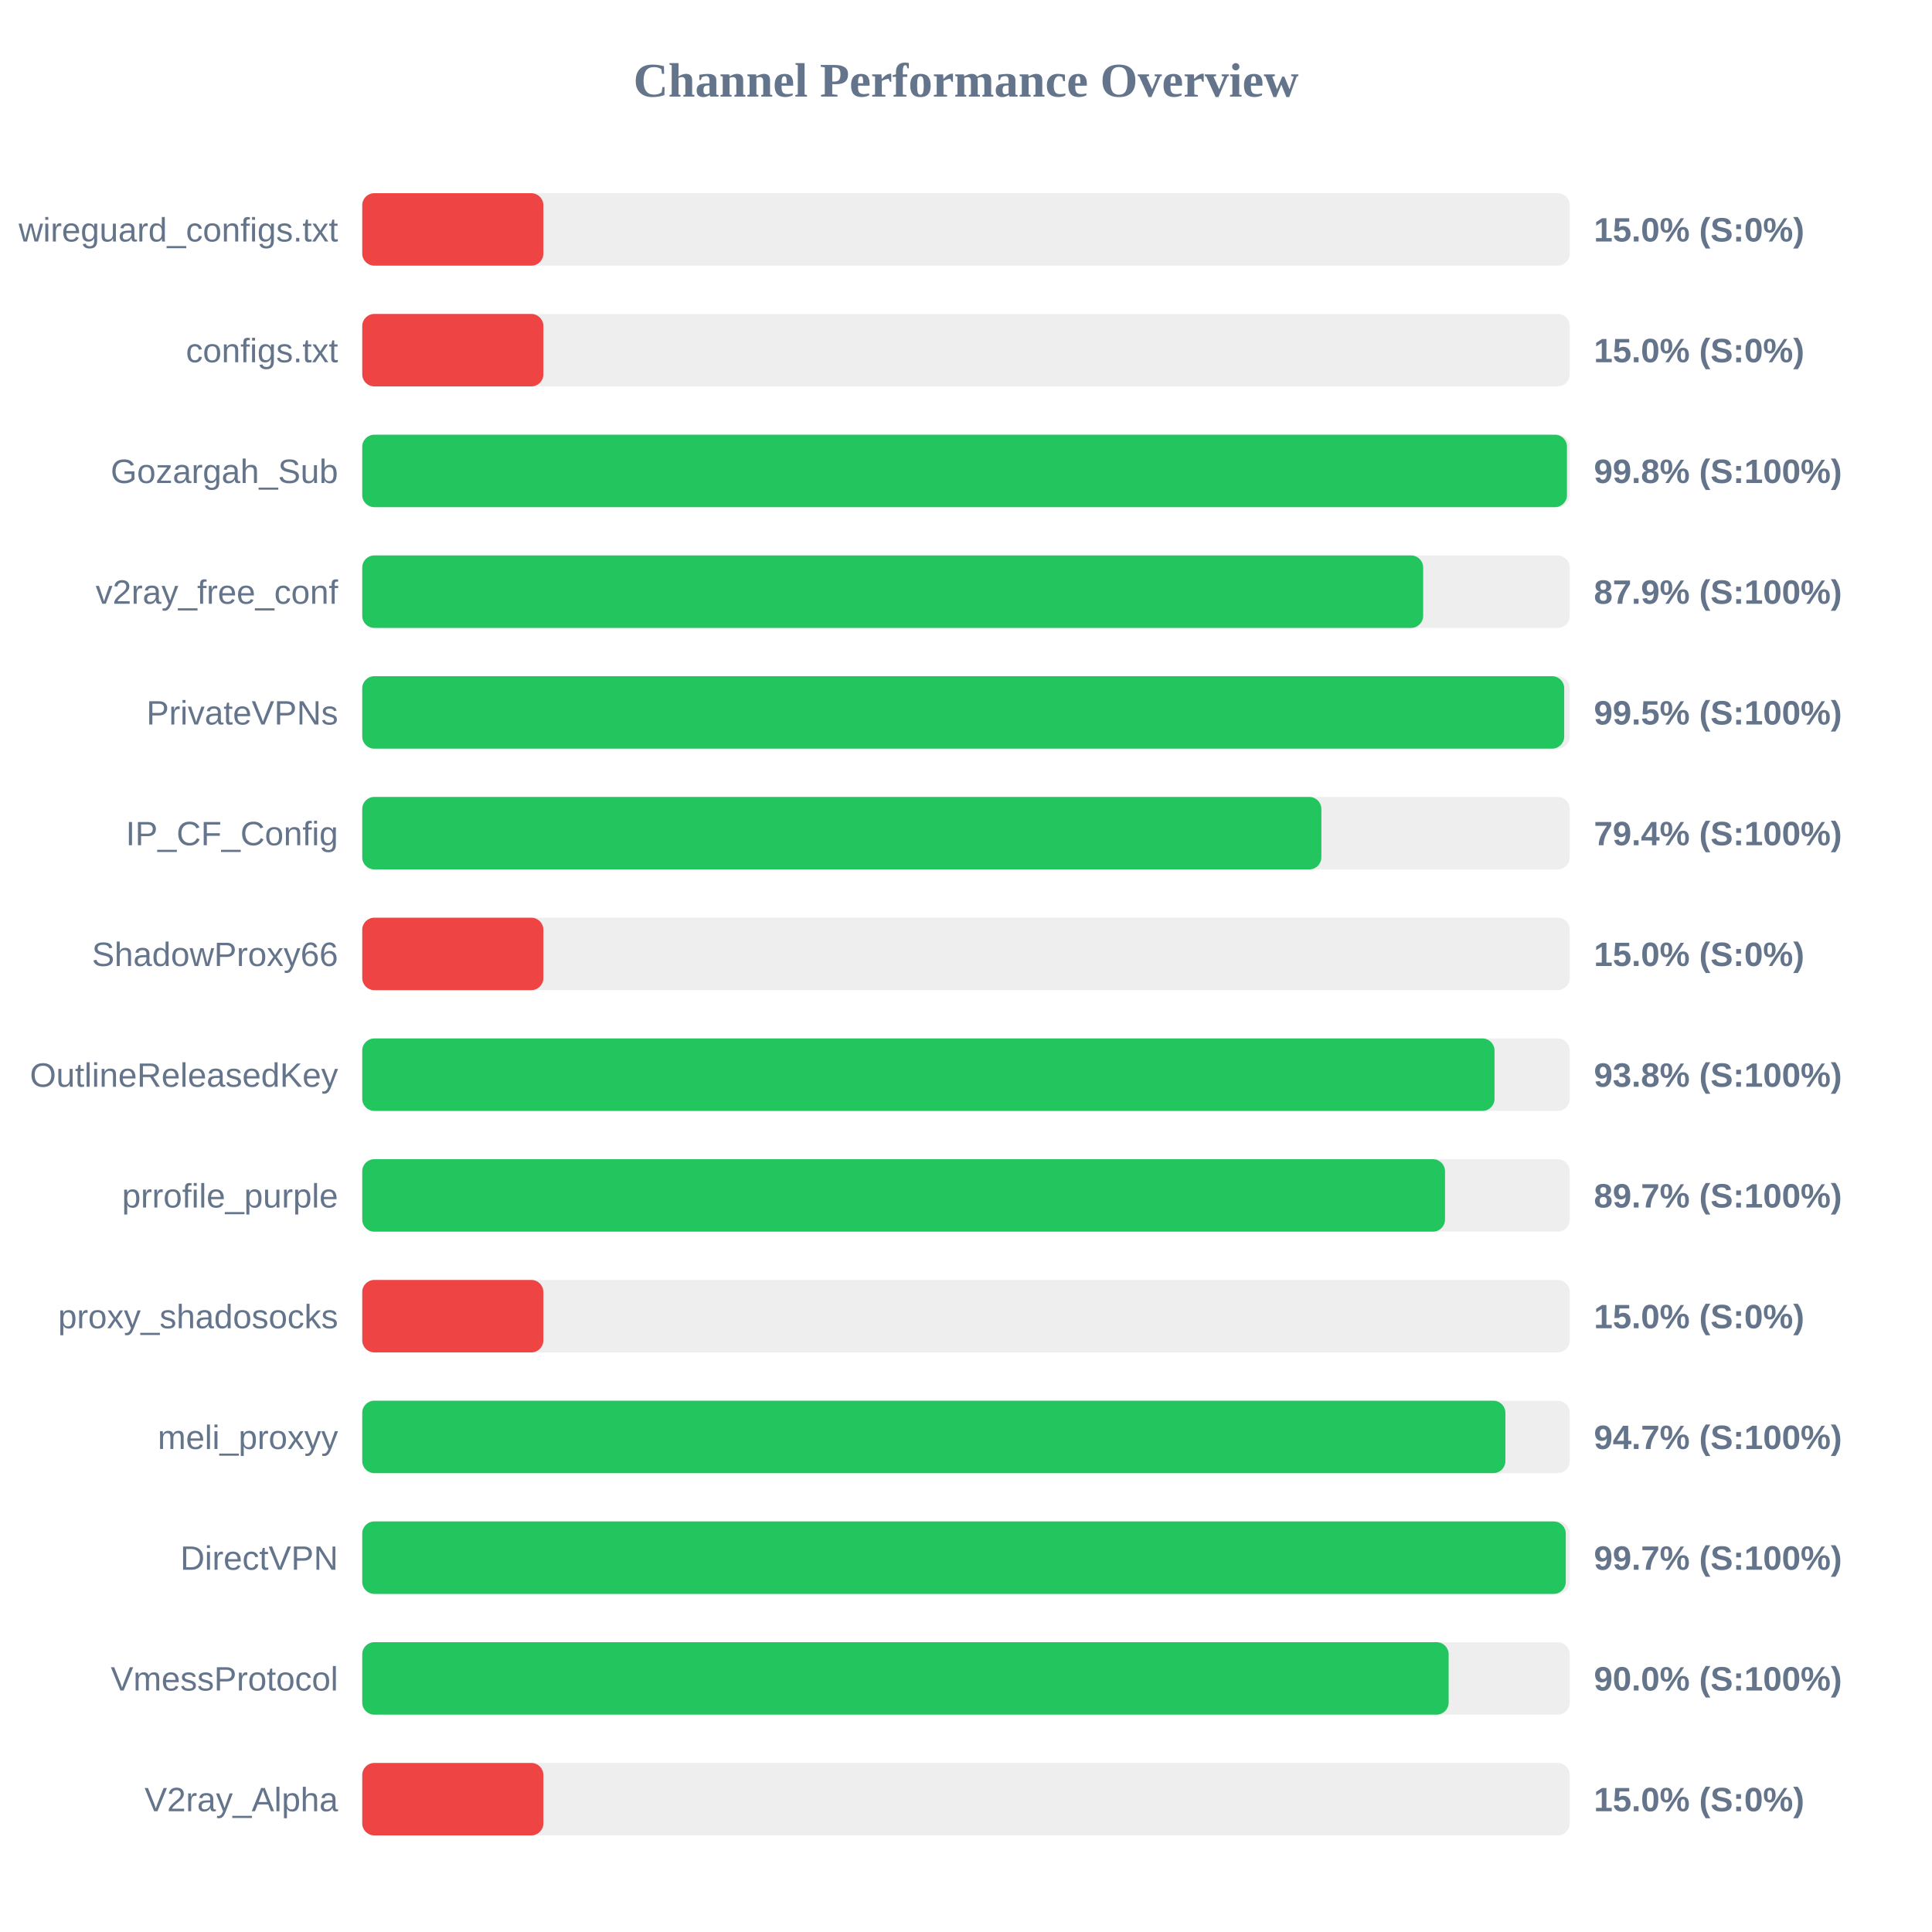
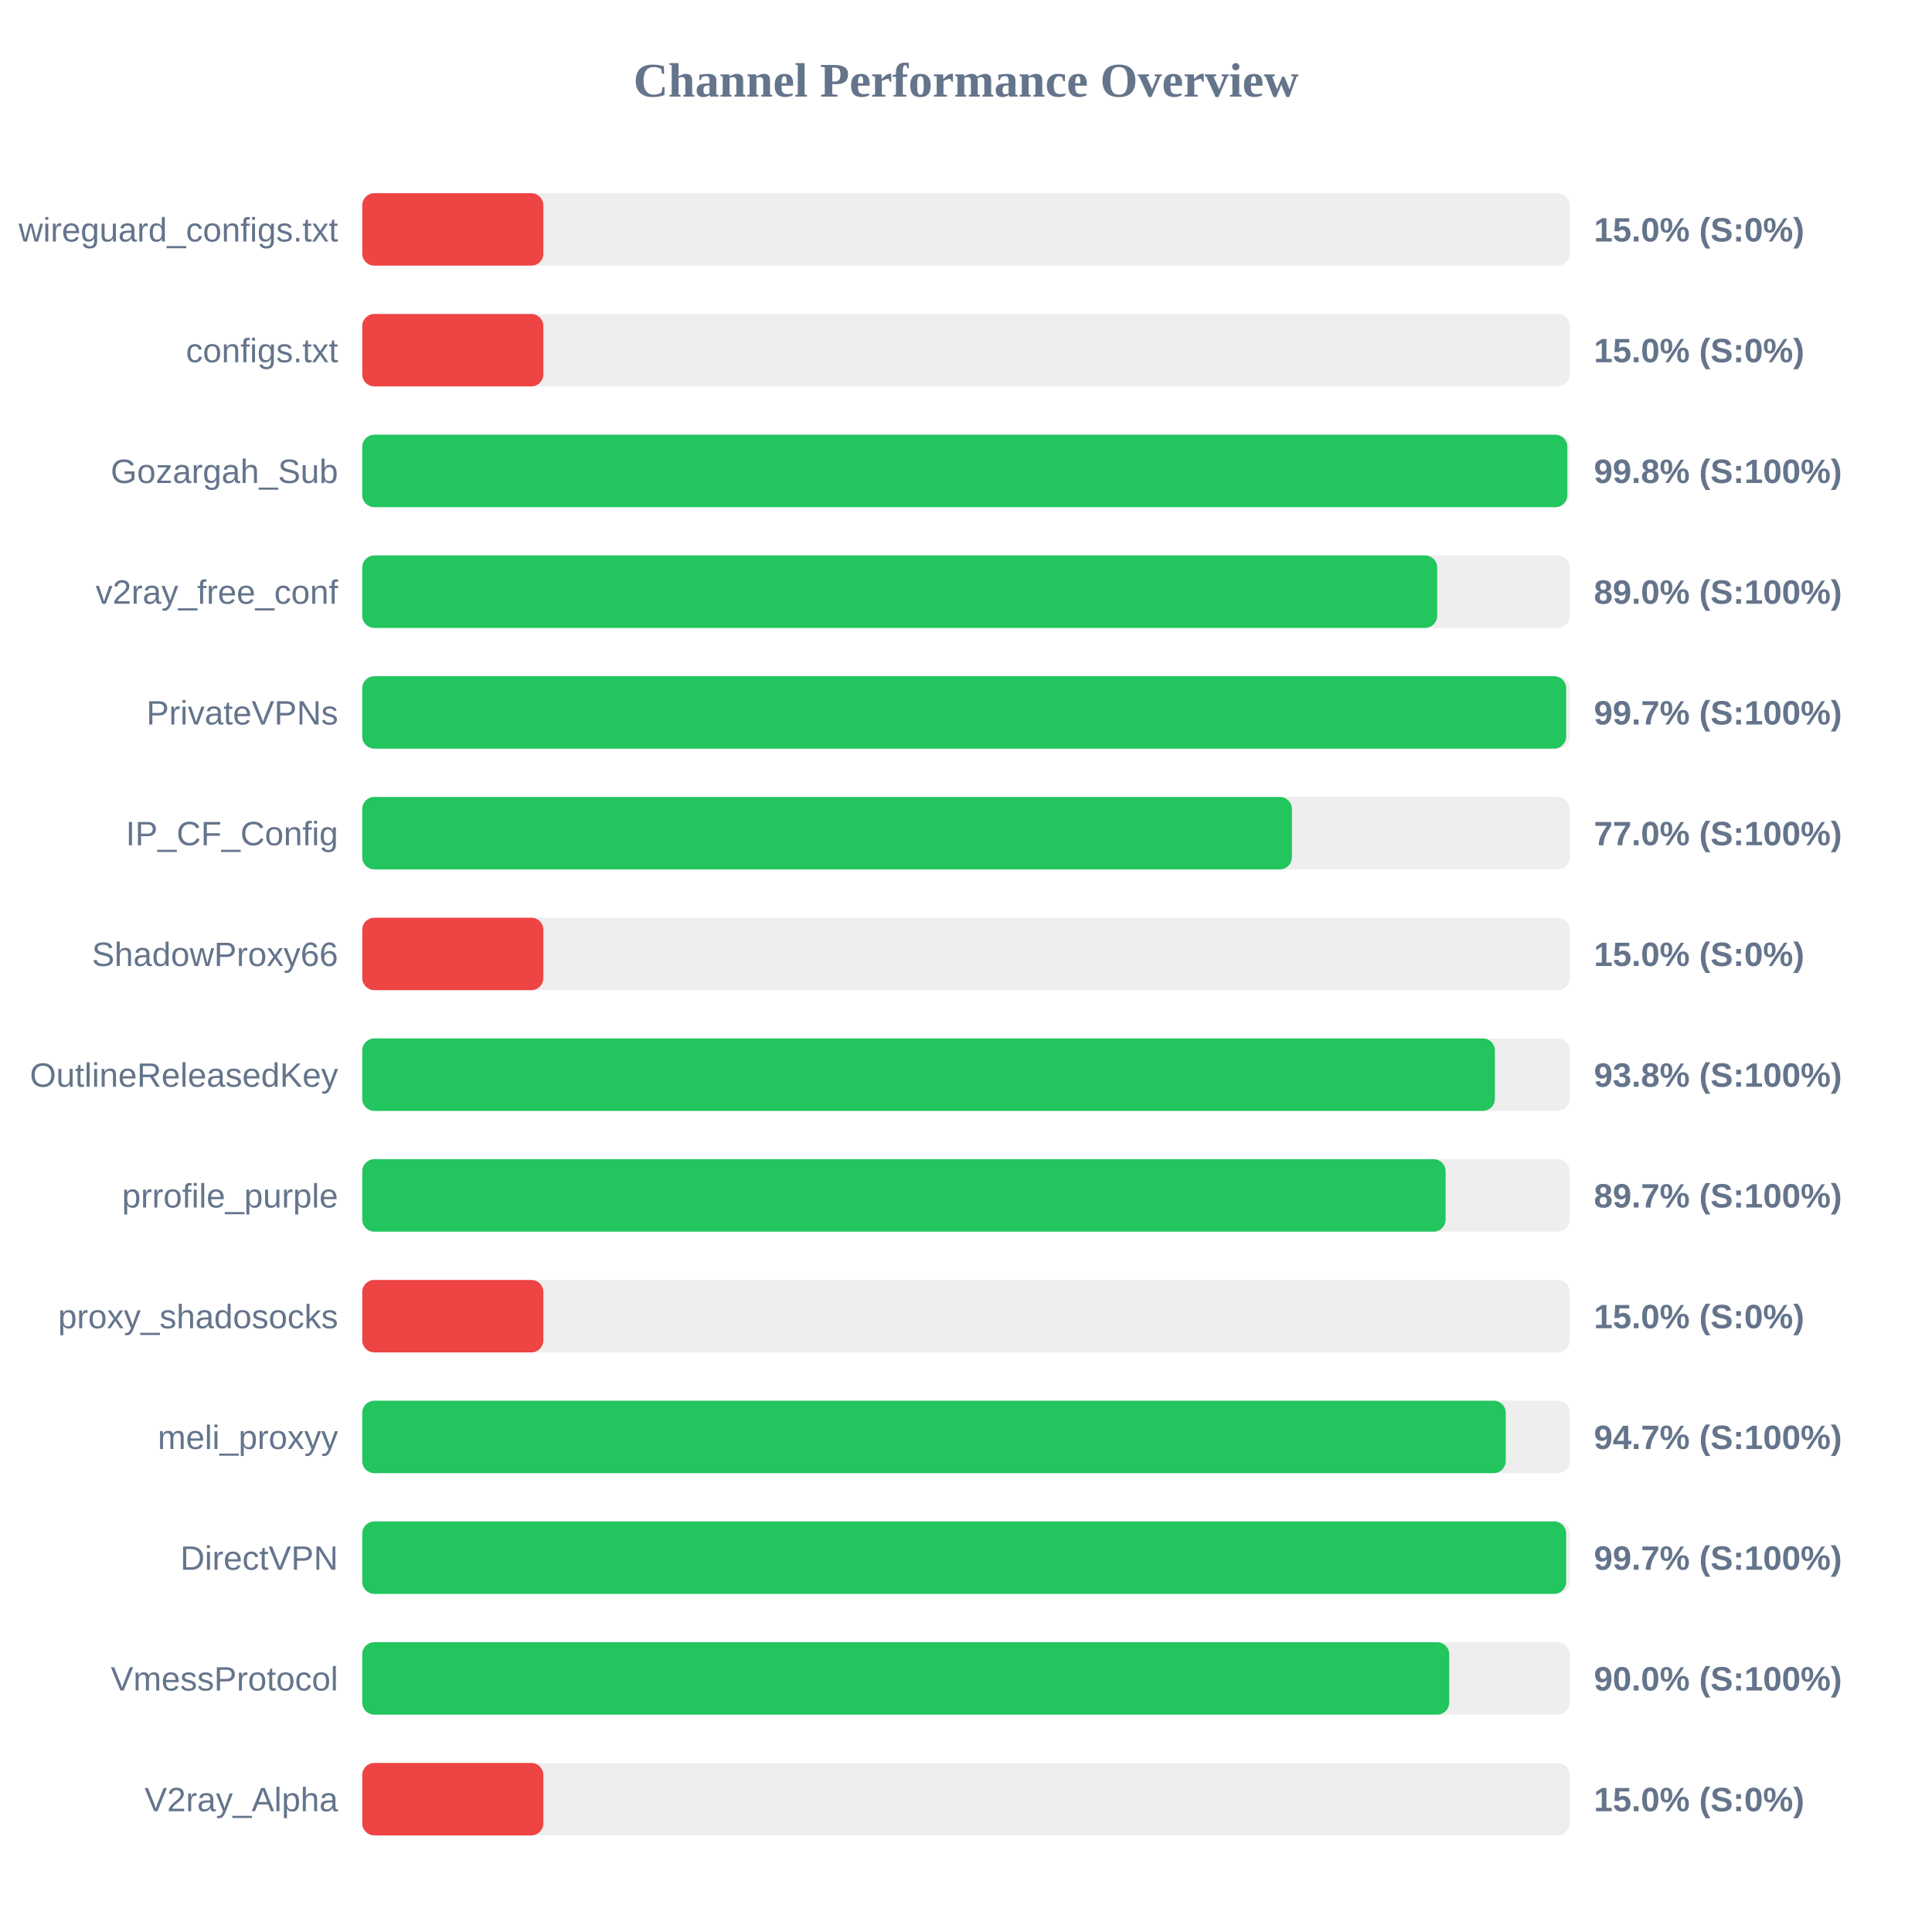
<svg xmlns="http://www.w3.org/2000/svg" width="800" height="800" version="1.1">
  <style>
        .row { font: 14px Arial; fill: #64748b; }
        .score { font: bold 14px Arial; fill: #64748b; }
    </style>
  <text x="400" y="40" text-anchor="middle" font-size="20px" font-weight="bold" fill="#64748b">Channel Performance Overview</text>
  <rect x="150" y="80" width="500" height="30" fill="#eee" rx="5" />
  <rect x="150" y="80" width="75.0" height="30" fill="#ef4444" rx="5" />
  <text x="140" y="100" text-anchor="end" class="row">wireguard_configs.txt</text>
  <text x="660" y="100" text-anchor="start" class="score">15.0% (S:0%)</text>
  <rect x="150" y="130" width="500" height="30" fill="#eee" rx="5" />
  <rect x="150" y="130" width="75.0" height="30" fill="#ef4444" rx="5" />
  <text x="140" y="150" text-anchor="end" class="row">configs.txt</text>
  <text x="660" y="150" text-anchor="start" class="score">15.0% (S:0%)</text>
  <rect x="150" y="180" width="500" height="30" fill="#eee" rx="5" />
-   <rect x="150" y="180" width="498.85" height="30" fill="#22c55e" rx="5" />
+   <rect x="150" y="180" width="499.0" height="30" fill="#22c55e" rx="5" />
  <text x="140" y="200" text-anchor="end" class="row">Gozargah_Sub</text>
  <text x="660" y="200" text-anchor="start" class="score">99.8% (S:100%)</text>
  <rect x="150" y="230" width="500" height="30" fill="#eee" rx="5" />
-   <rect x="150" y="230" width="439.3" height="30" fill="#22c55e" rx="5" />
+   <rect x="150" y="230" width="445.1" height="30" fill="#22c55e" rx="5" />
  <text x="140" y="250" text-anchor="end" class="row">v2ray_free_conf</text>
-   <text x="660" y="250" text-anchor="start" class="score">87.9% (S:100%)</text>
+   <text x="660" y="250" text-anchor="start" class="score">89.0% (S:100%)</text>
  <rect x="150" y="280" width="500" height="30" fill="#eee" rx="5" />
-   <rect x="150" y="280" width="497.7" height="30" fill="#22c55e" rx="5" />
+   <rect x="150" y="280" width="498.5" height="30" fill="#22c55e" rx="5" />
  <text x="140" y="300" text-anchor="end" class="row">PrivateVPNs</text>
-   <text x="660" y="300" text-anchor="start" class="score">99.5% (S:100%)</text>
+   <text x="660" y="300" text-anchor="start" class="score">99.7% (S:100%)</text>
  <rect x="150" y="330" width="500" height="30" fill="#eee" rx="5" />
-   <rect x="150" y="330" width="397.15" height="30" fill="#22c55e" rx="5" />
+   <rect x="150" y="330" width="384.95" height="30" fill="#22c55e" rx="5" />
  <text x="140" y="350" text-anchor="end" class="row">IP_CF_Config</text>
-   <text x="660" y="350" text-anchor="start" class="score">79.4% (S:100%)</text>
+   <text x="660" y="350" text-anchor="start" class="score">77.0% (S:100%)</text>
  <rect x="150" y="380" width="500" height="30" fill="#eee" rx="5" />
  <rect x="150" y="380" width="75.0" height="30" fill="#ef4444" rx="5" />
  <text x="140" y="400" text-anchor="end" class="row">ShadowProxy66</text>
  <text x="660" y="400" text-anchor="start" class="score">15.0% (S:0%)</text>
  <rect x="150" y="430" width="500" height="30" fill="#eee" rx="5" />
-   <rect x="150" y="430" width="468.85" height="30" fill="#22c55e" rx="5" />
+   <rect x="150" y="430" width="469.0" height="30" fill="#22c55e" rx="5" />
  <text x="140" y="450" text-anchor="end" class="row">OutlineReleasedKey</text>
  <text x="660" y="450" text-anchor="start" class="score">93.8% (S:100%)</text>
  <rect x="150" y="480" width="500" height="30" fill="#eee" rx="5" />
-   <rect x="150" y="480" width="448.35" height="30" fill="#22c55e" rx="5" />
+   <rect x="150" y="480" width="448.6" height="30" fill="#22c55e" rx="5" />
  <text x="140" y="500" text-anchor="end" class="row">prrofile_purple</text>
  <text x="660" y="500" text-anchor="start" class="score">89.7% (S:100%)</text>
  <rect x="150" y="530" width="500" height="30" fill="#eee" rx="5" />
  <rect x="150" y="530" width="75.0" height="30" fill="#ef4444" rx="5" />
  <text x="140" y="550" text-anchor="end" class="row">proxy_shadosocks</text>
  <text x="660" y="550" text-anchor="start" class="score">15.0% (S:0%)</text>
  <rect x="150" y="580" width="500" height="30" fill="#eee" rx="5" />
-   <rect x="150" y="580" width="473.35" height="30" fill="#22c55e" rx="5" />
+   <rect x="150" y="580" width="473.5" height="30" fill="#22c55e" rx="5" />
  <text x="140" y="600" text-anchor="end" class="row">meli_proxyy</text>
  <text x="660" y="600" text-anchor="start" class="score">94.7% (S:100%)</text>
  <rect x="150" y="630" width="500" height="30" fill="#eee" rx="5" />
-   <rect x="150" y="630" width="498.35" height="30" fill="#22c55e" rx="5" />
+   <rect x="150" y="630" width="498.5" height="30" fill="#22c55e" rx="5" />
  <text x="140" y="650" text-anchor="end" class="row">DirectVPN</text>
  <text x="660" y="650" text-anchor="start" class="score">99.7% (S:100%)</text>
  <rect x="150" y="680" width="500" height="30" fill="#eee" rx="5" />
-   <rect x="150" y="680" width="449.85" height="30" fill="#22c55e" rx="5" />
+   <rect x="150" y="680" width="450.1" height="30" fill="#22c55e" rx="5" />
  <text x="140" y="700" text-anchor="end" class="row">VmessProtocol</text>
  <text x="660" y="700" text-anchor="start" class="score">90.0% (S:100%)</text>
  <rect x="150" y="730" width="500" height="30" fill="#eee" rx="5" />
  <rect x="150" y="730" width="75.0" height="30" fill="#ef4444" rx="5" />
  <text x="140" y="750" text-anchor="end" class="row">V2ray_Alpha</text>
  <text x="660" y="750" text-anchor="start" class="score">15.0% (S:0%)</text>
</svg>
